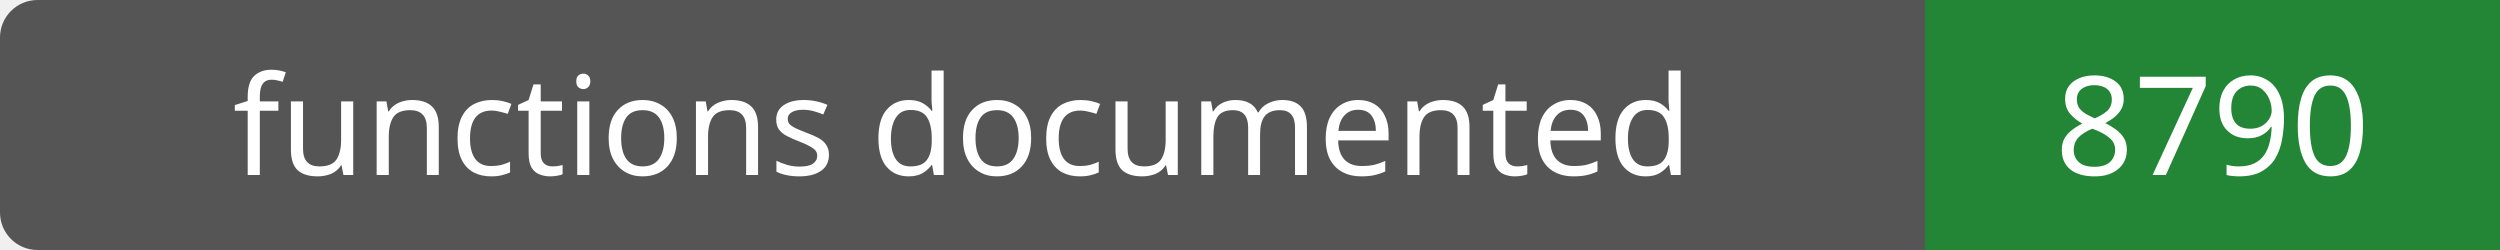
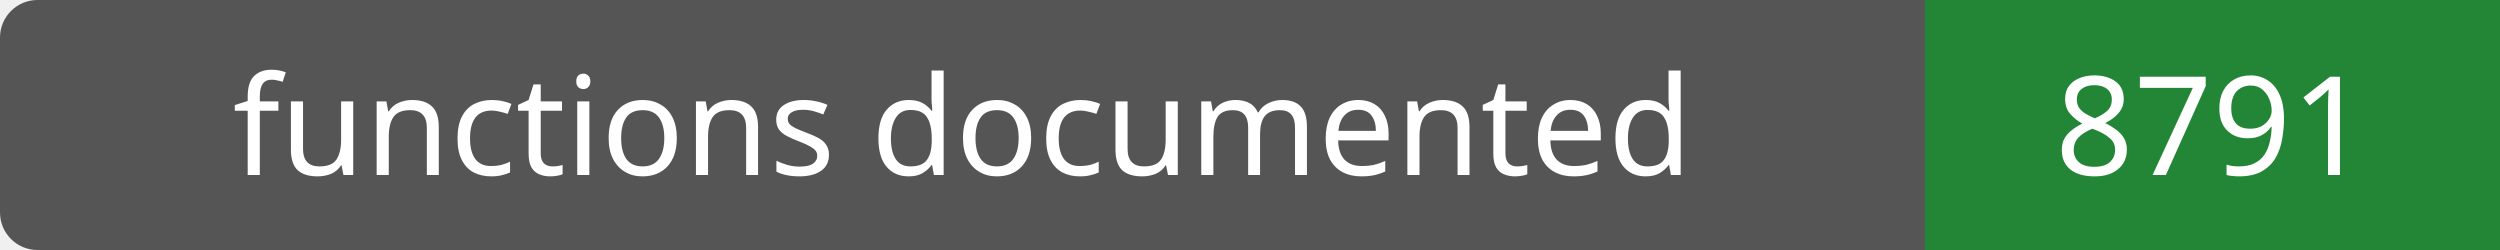
- <svg xmlns="http://www.w3.org/2000/svg" width="200" height="20" role="img" aria-label="functions documented: 8790">
+ <svg xmlns="http://www.w3.org/2000/svg" width="200" height="20" role="img" aria-label="functions documented: 8791">
  <rect width="200" height="20" rx="3" fill="#555" />
  <path fill="#238636" d="M154 0h46v20H154z" />
  <g fill="#fff" text-anchor="middle" font-family="Verdana,sans-serif" font-size="11">
    <text x="77.0" y="14">functions documented</text>
-     <text x="177.0" y="14">8790</text>
+     <text x="177.0" y="14">8791</text>
  </g>
</svg>
